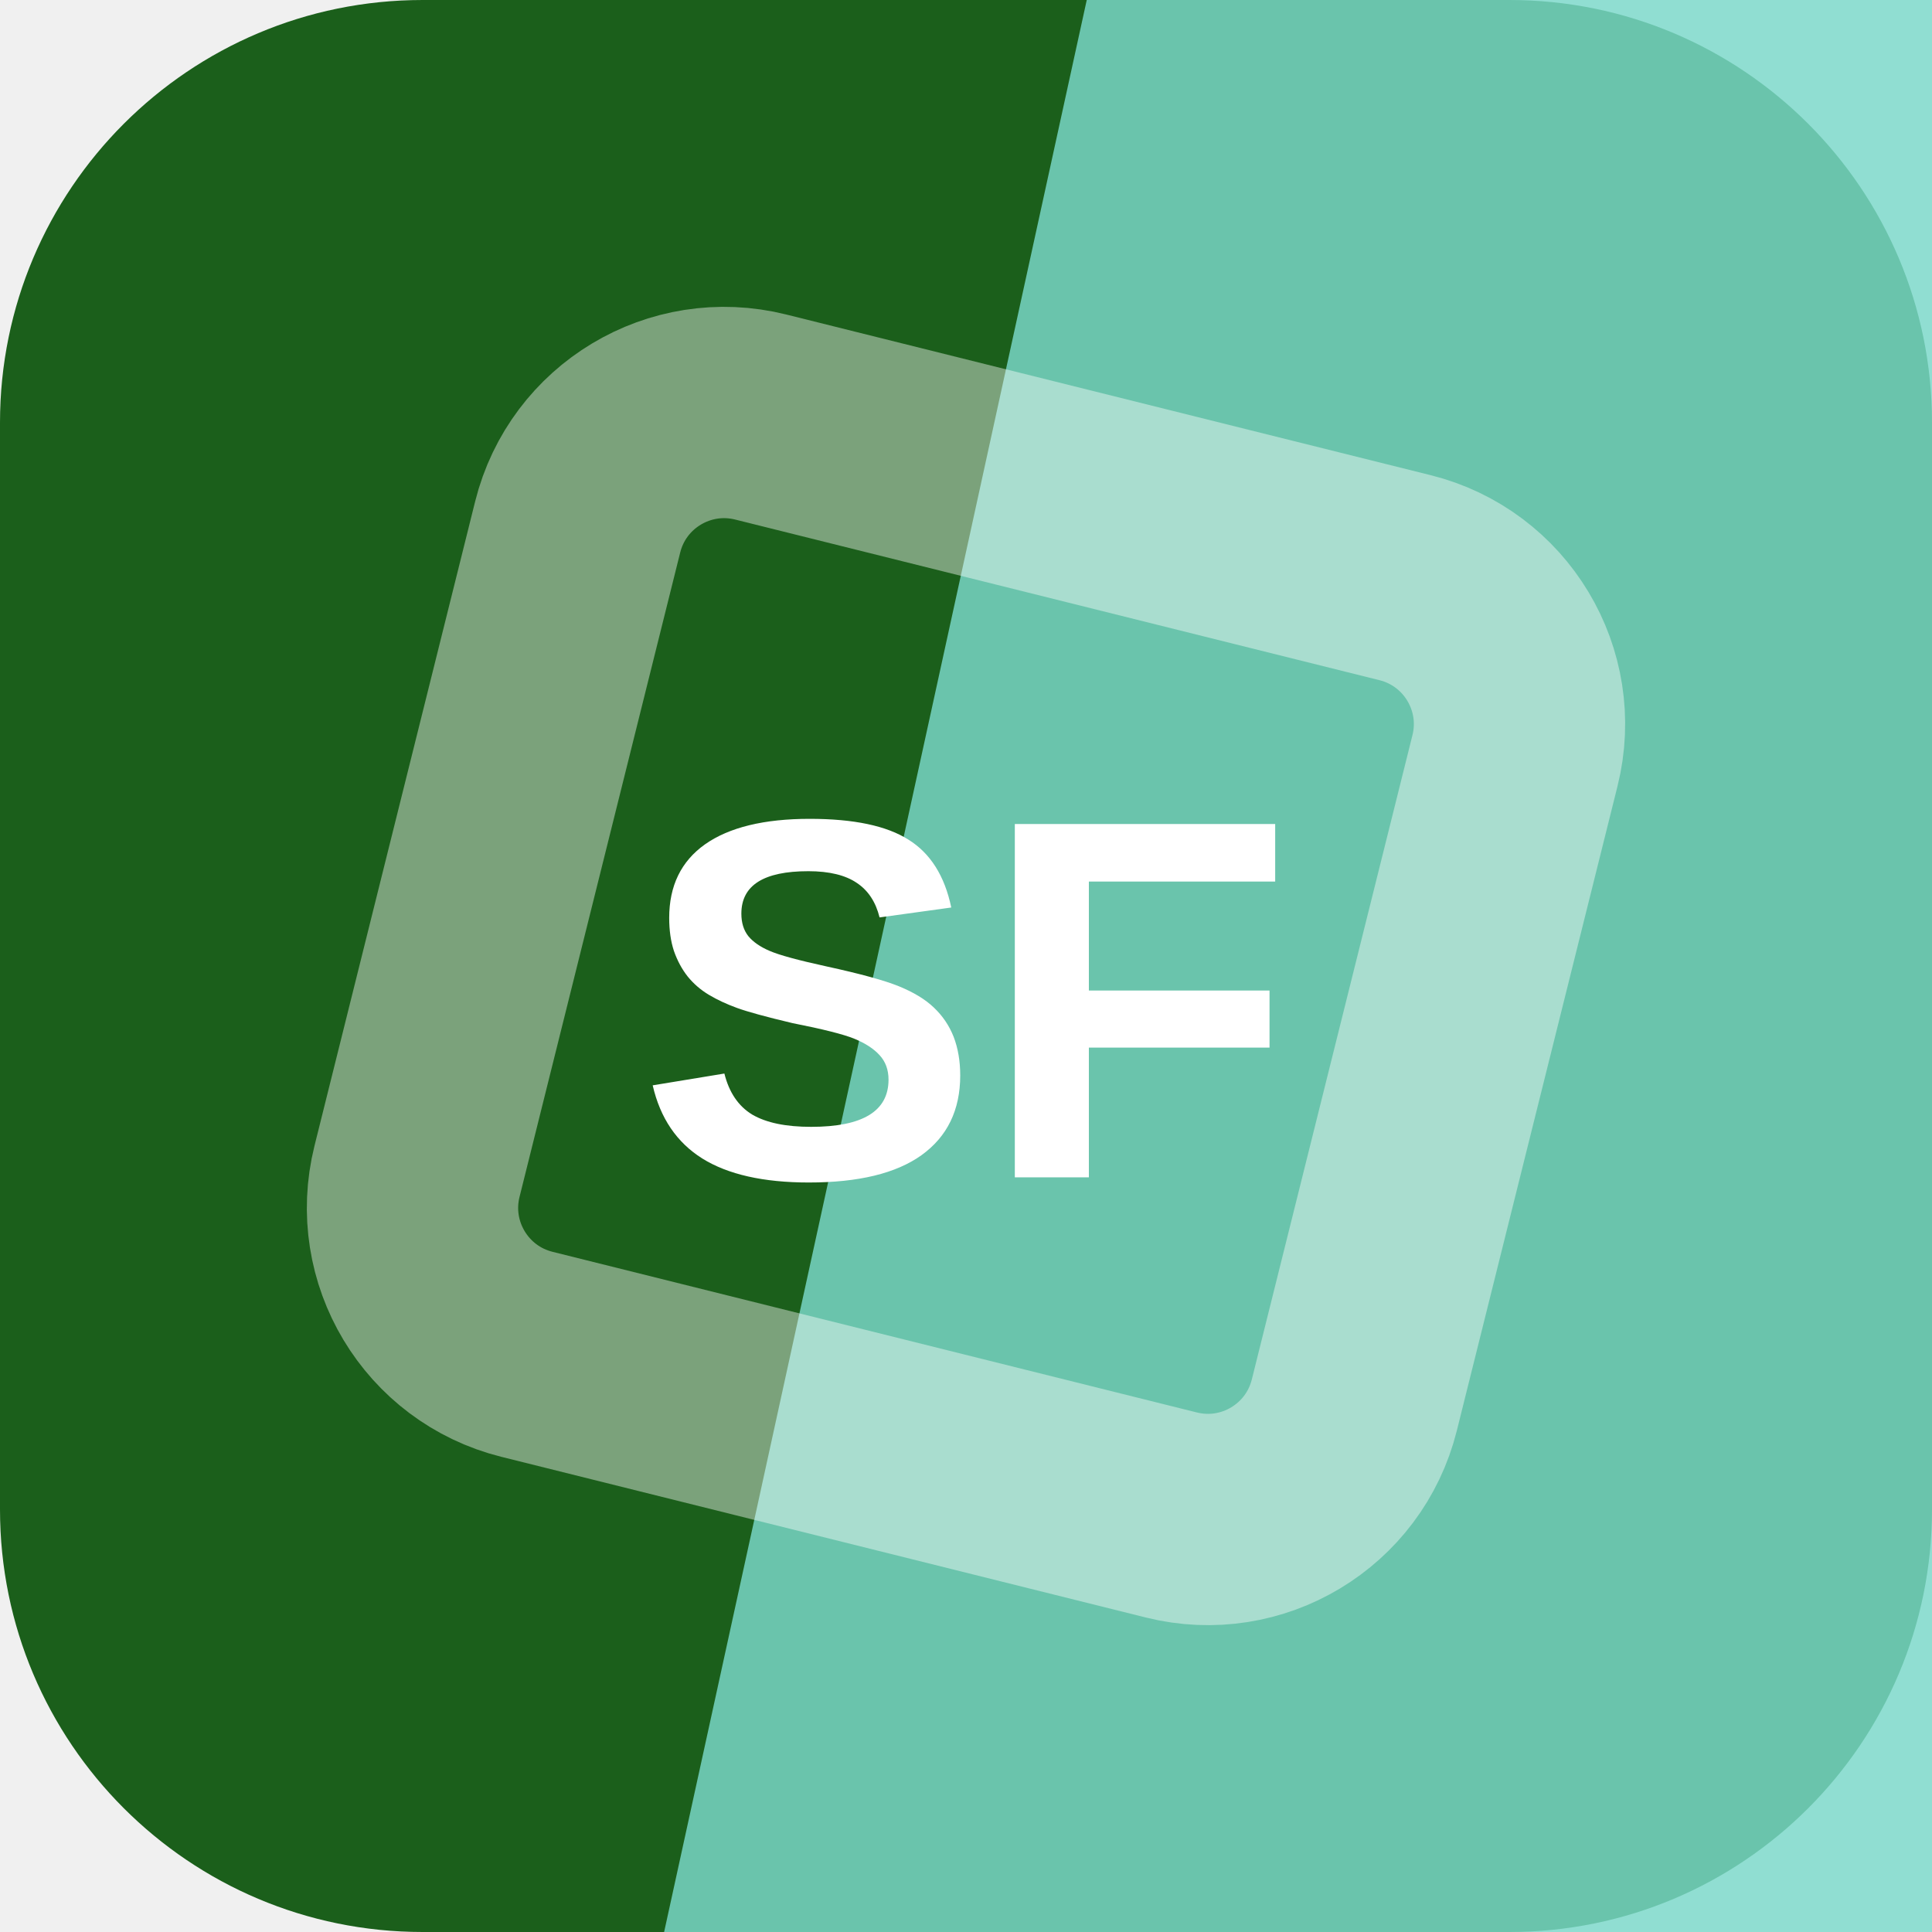
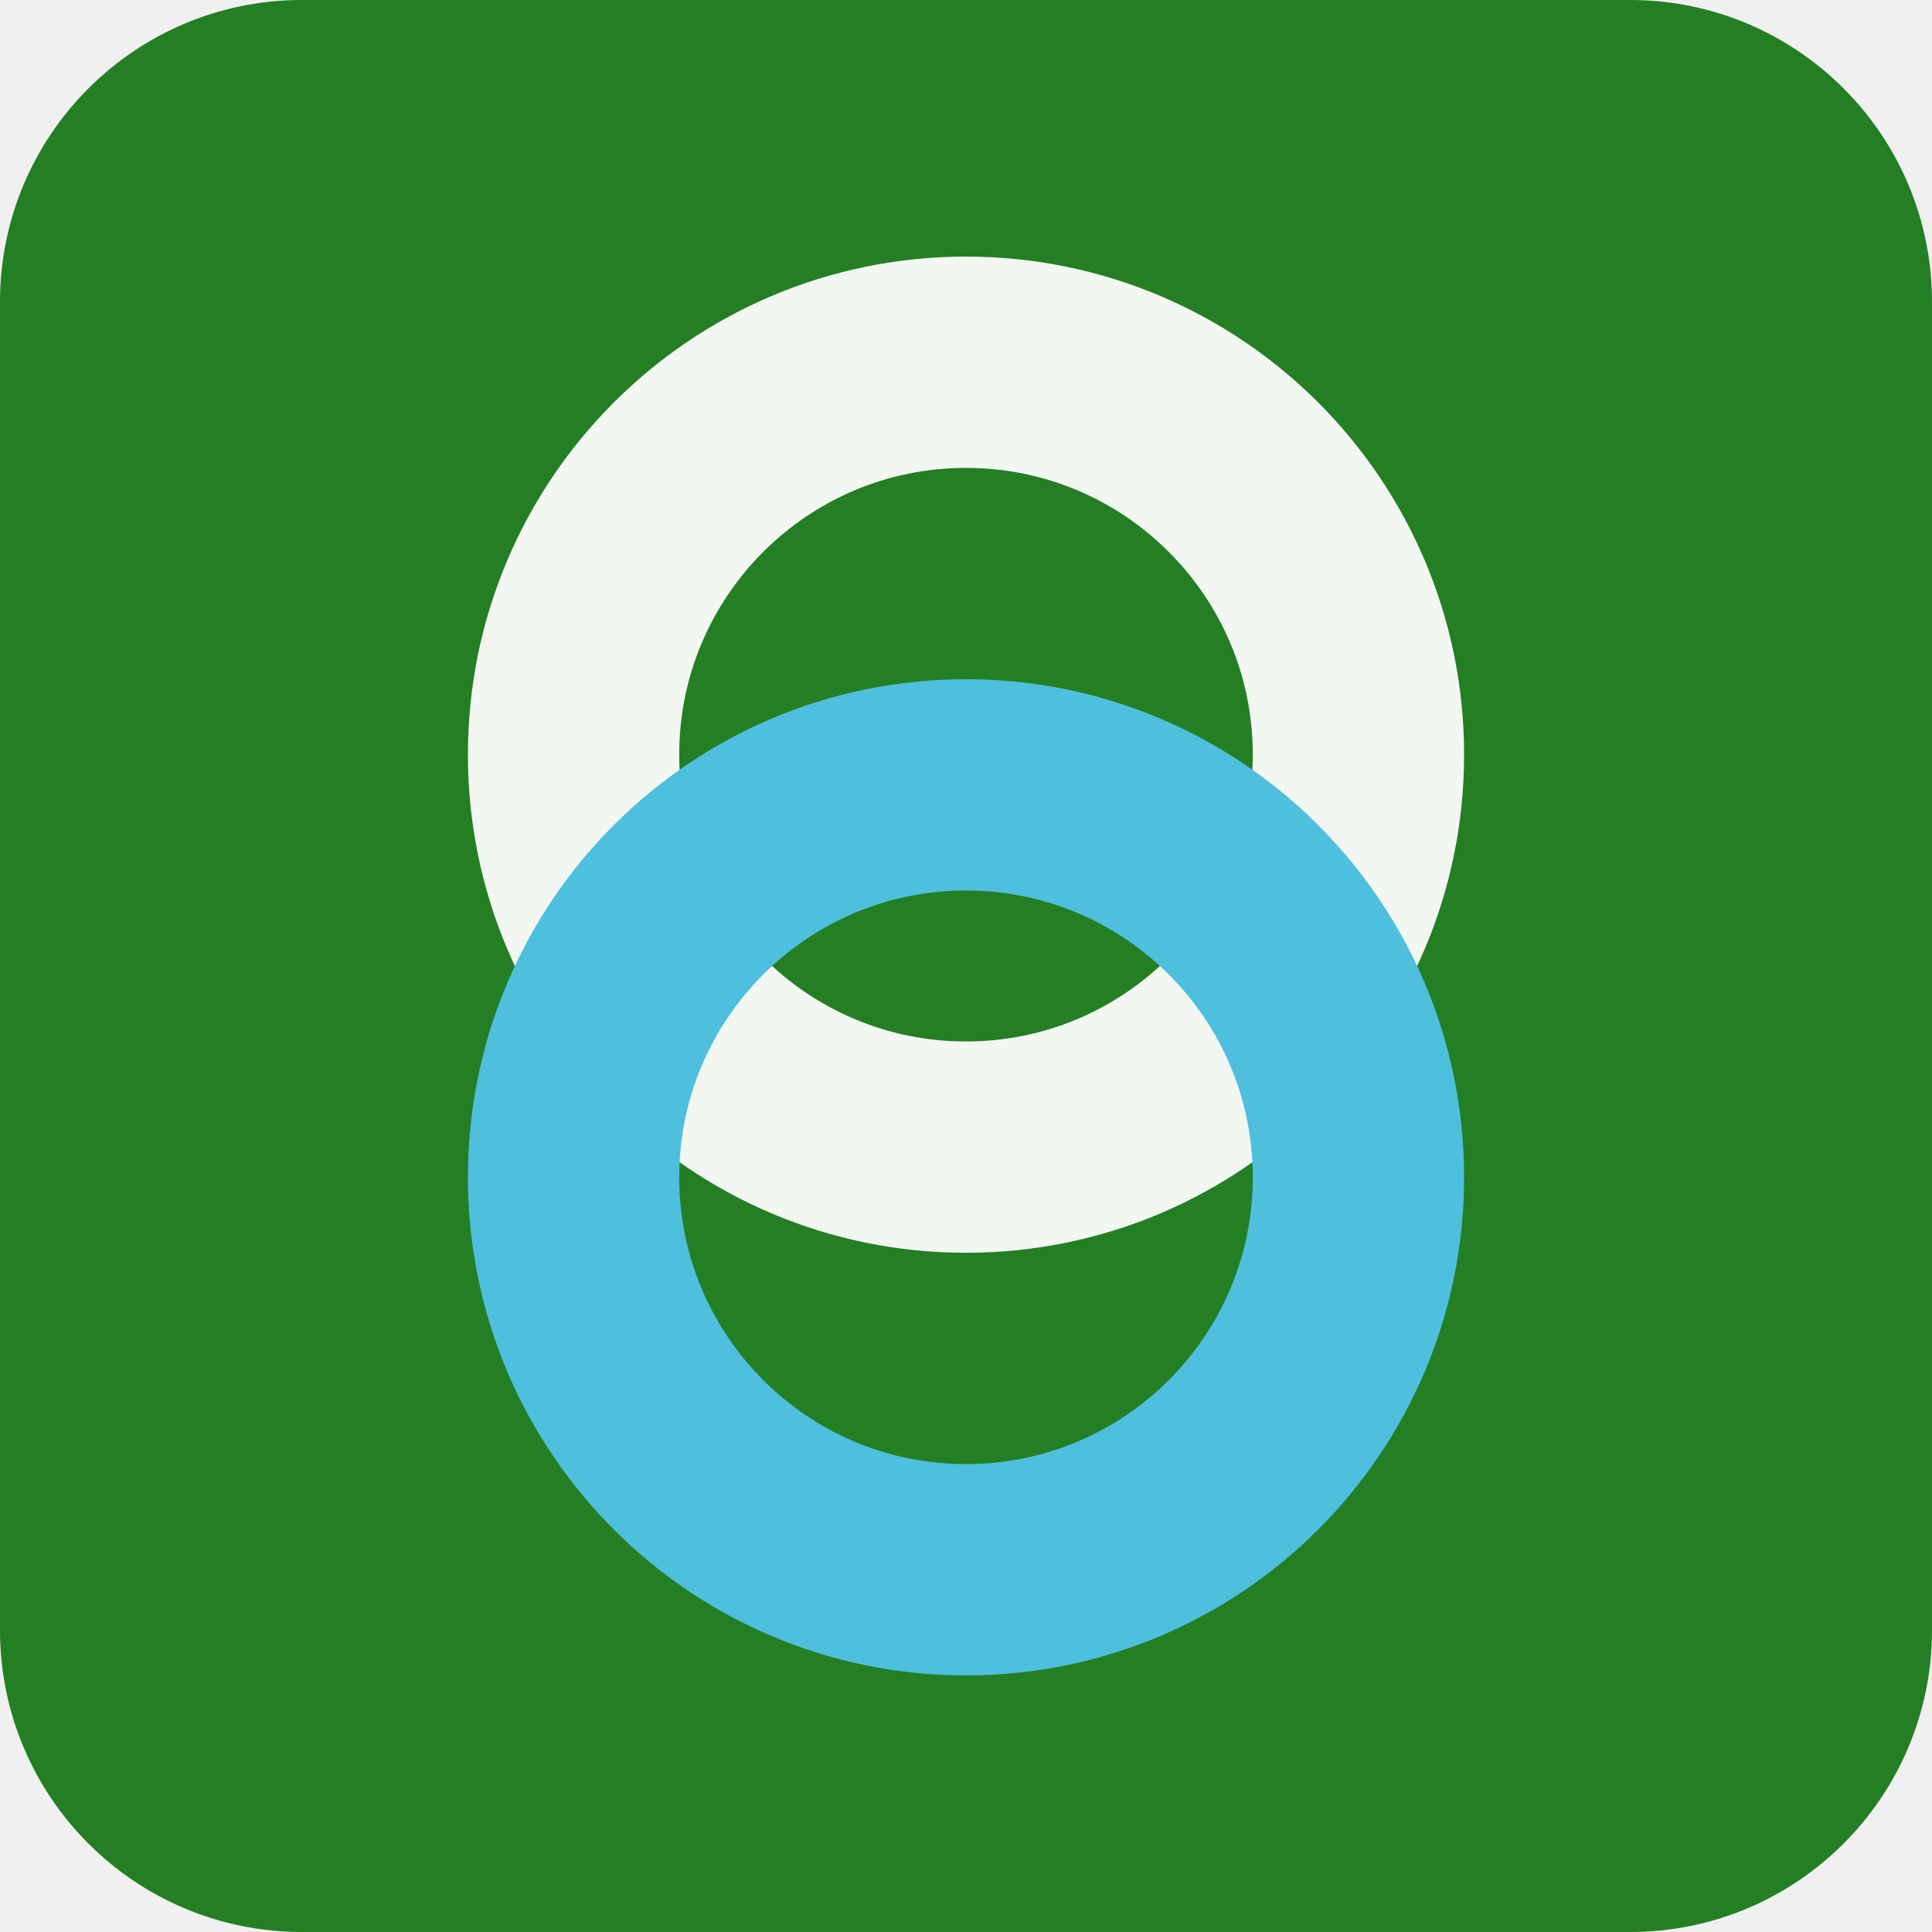
<svg xmlns="http://www.w3.org/2000/svg" width="64" height="64" viewBox="0 0 64 64" role="img">
-   <rect width="64" height="64" rx="14" fill="hsl(120 56% 24%)" />
-   <path d="M36 0h28v64H22Z" fill="hsl(171 57% 67%)" opacity="0.82" />
-   <g transform="rotate(149 32 32)" opacity="0.42">
-     <rect x="16" y="16" width="32" height="32" rx="5" fill="none" stroke="#ffffff" stroke-width="7" transform="rotate(45 32 32)" />
+   <rect width="64" height="64" rx="10" fill="hsl(120 56% 32%)" />
+   <g transform="rotate(90 32 32)">
+     <circle cx="25" cy="32" r="13" fill="none" stroke="hsl(120 24% 96%)" stroke-width="7" />
+     <circle cx="39" cy="32" r="13" fill="none" stroke="hsl(193 68% 59%)" stroke-width="7" />
  </g>
-   <text x="32" y="39" text-anchor="middle" fill="#ffffff" font-family="Arial,Helvetica,sans-serif" font-size="17" font-weight="700" letter-spacing="0">SF</text>
</svg>
